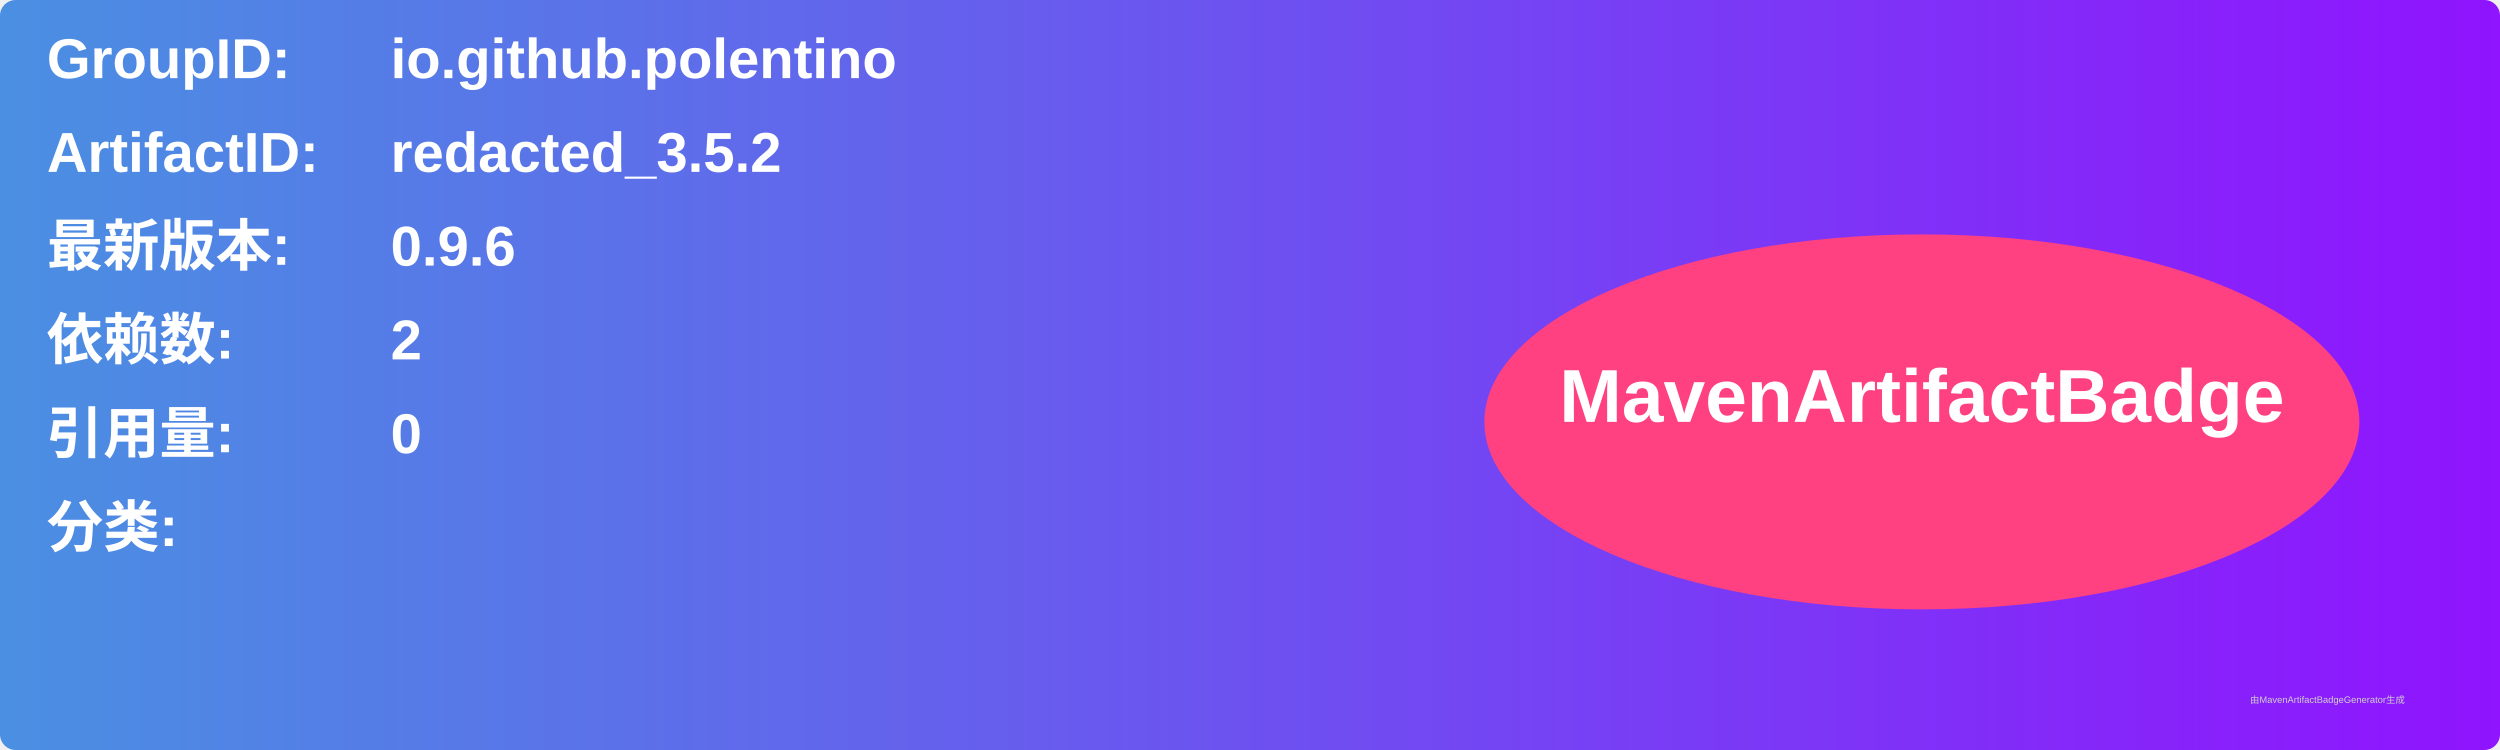
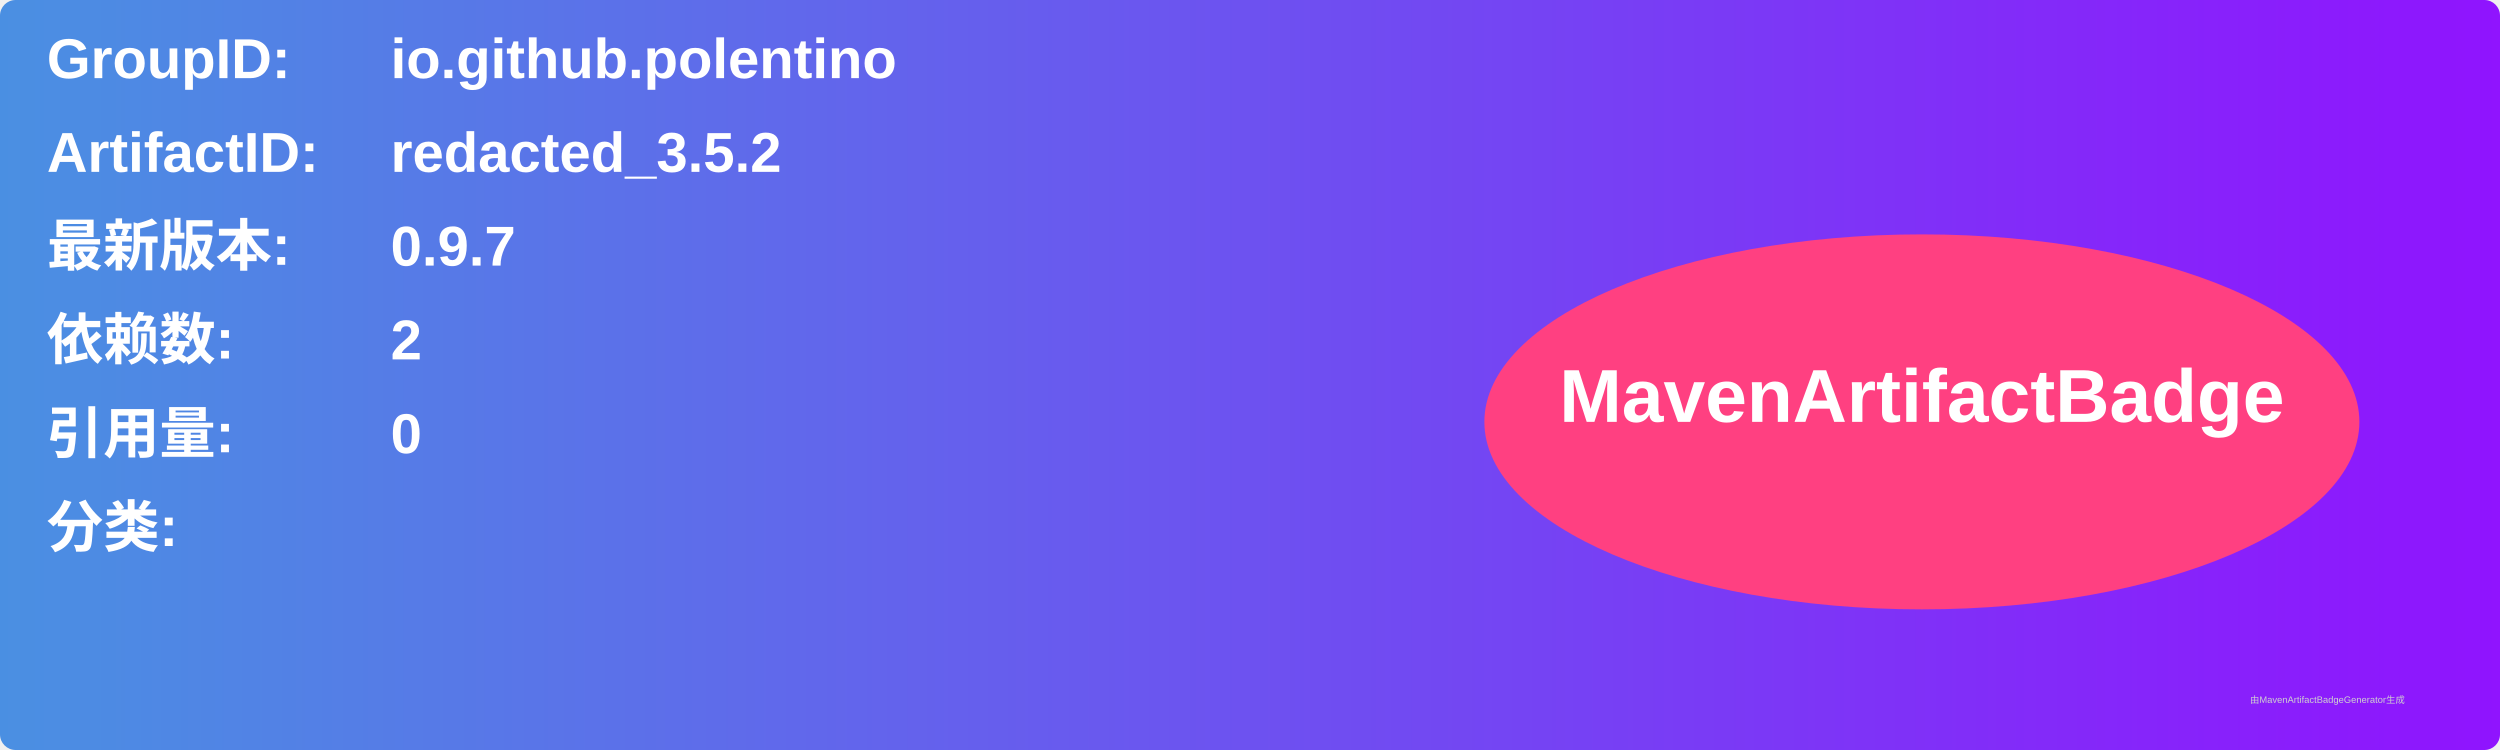
<svg xmlns="http://www.w3.org/2000/svg" width="800" height="240" viewBox="0 0 800 240">
  <linearGradient id="grad" x1="0%" y1="0%" x2="100%" y2="0%">
    <stop offset="0%" stop-color="#4a90e2" />
    <stop offset="100%" stop-color="#9013fe" />
  </linearGradient>
  <rect width="100%" height="100%" rx="5" ry="5" fill="url(#grad)" />
  <g transform="translate(15, 15)">
    <text x="0" y="10" font-family="Arial" font-size="18" fill="white" font-weight="bold" width="260">GroupID:</text>
    <text x="110" y="10" font-family="Arial" font-size="18" fill="white" font-weight="bold" width="460">io.github.polentino</text>
    <text x="0" y="40" font-family="Arial" font-size="18" fill="white" font-weight="bold" width="260">ArtifactID:</text>
    <text x="110" y="40" font-family="Arial" font-size="18" fill="white" font-weight="bold" width="460">redacted_3.5.2</text>
    <text x="0" y="70" font-family="Arial" font-size="18" fill="white" font-weight="bold">最新版本:</text>
    <text x="110" y="70" font-family="Arial" font-size="18" fill="white" font-weight="bold">
-       <tspan font-weight="bold">0.9.6</tspan>
+       <tspan font-weight="bold">0.9.7</tspan>
    </text>
    <text x="0" y="100" font-family="Arial" font-size="18" fill="white" font-weight="bold">依赖数: </text>
    <text x="110" y="100" font-family="Arial" font-size="18" fill="white">
      <tspan font-weight="bold">2</tspan>
    </text>
    <text x="0" y="130" font-family="Arial" font-size="18" fill="white" font-weight="bold">引用量: </text>
    <text x="110" y="130" font-family="Arial" font-size="18" fill="white">
      <tspan font-weight="bold">0</tspan>
    </text>
    <text x="0" y="160" font-family="Arial" font-size="18" fill="white" font-weight="bold">分类:</text>
    <text x="10" y="190" font-family="Arial" font-size="10" fill="white">
      <tspan font-weight="bold" />
    </text>
    <ellipse cx="600" cy="120" rx="140" ry="60" fill="#ff4081" />
    <text x="600" y="120" text-anchor="middle" font-family="Arial" font-size="24" fill="white" font-weight="bold">MavenArtifactBadge</text>
  </g>
  <text x="720" y="225" font-family="Arial" font-size="3" fill="#d0d0d0">由MavenArtifactBadgeGenerator生成</text>
</svg>
